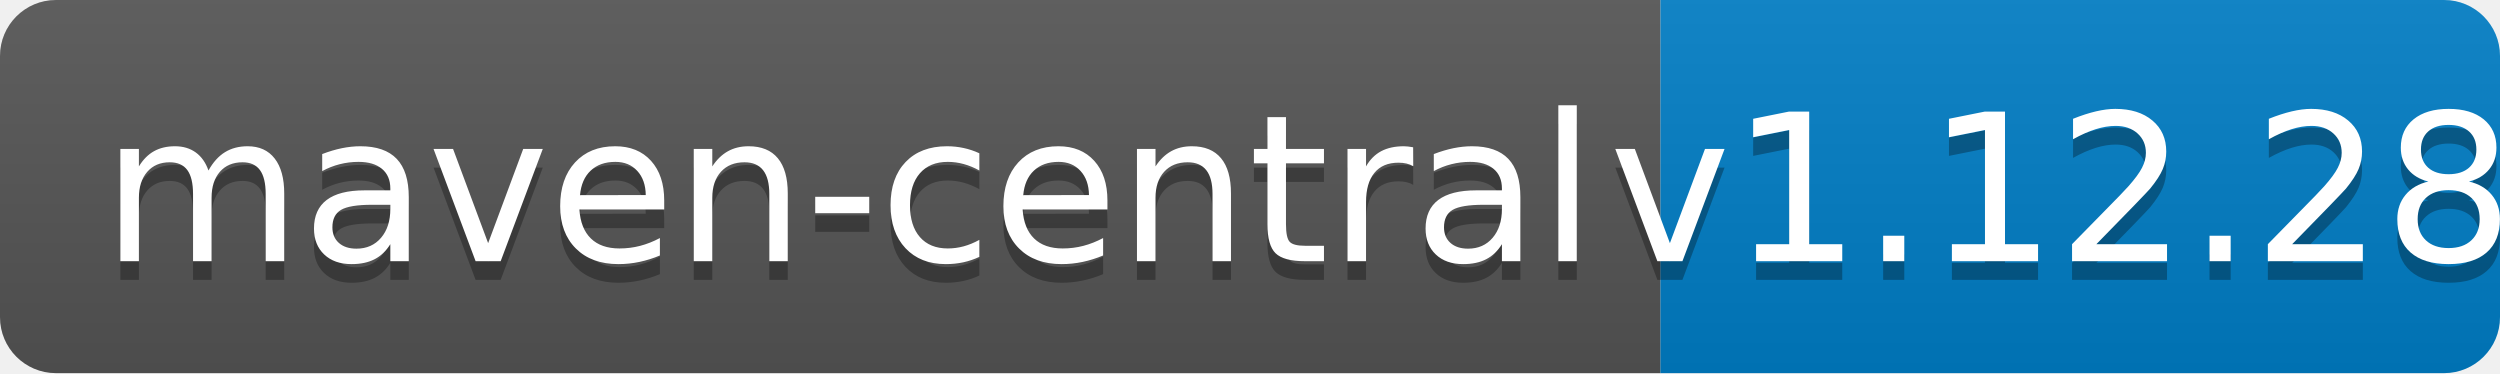
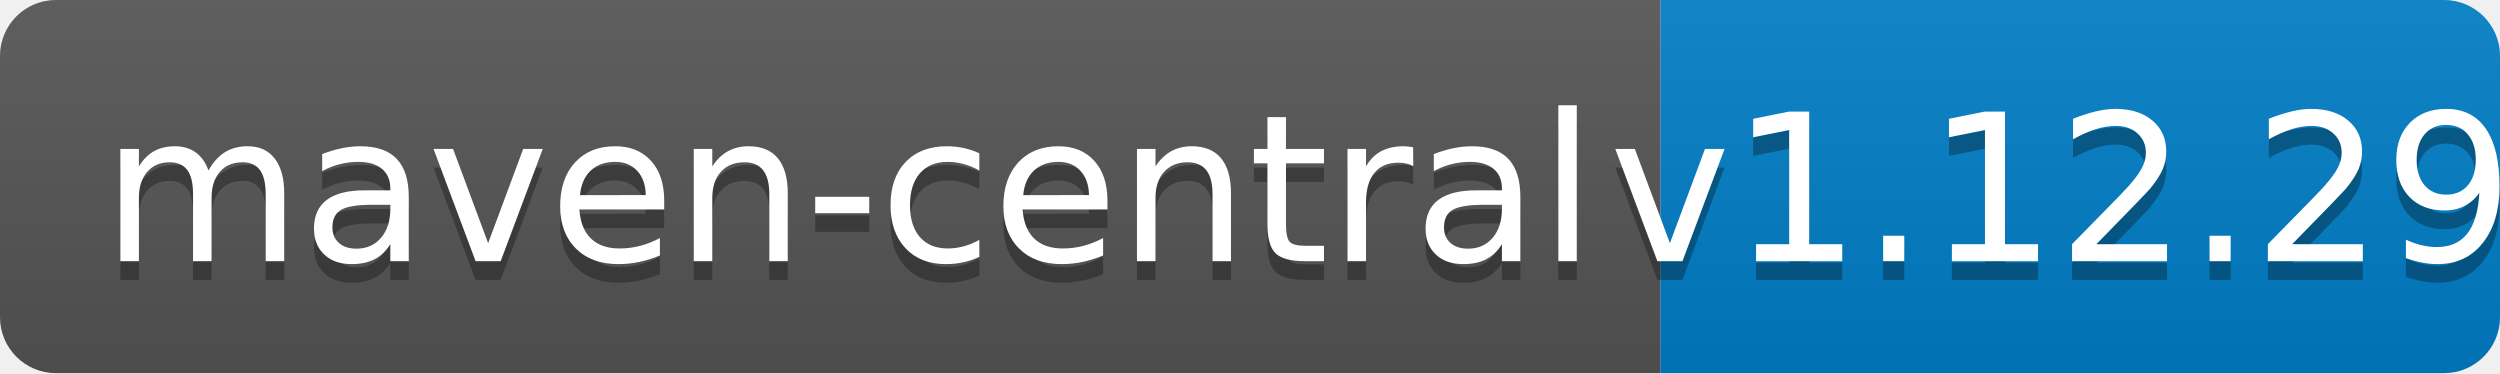
<svg xmlns="http://www.w3.org/2000/svg" width="134" height="20">
  <linearGradient id="b" x2="0" y2="100%">
    <stop offset="0" stop-color="#bbb" stop-opacity=".1" />
    <stop offset="1" stop-opacity=".1" />
  </linearGradient>
  <clipPath id="a">
    <rect width="134" height="20" rx="3" fill="#fff" />
  </clipPath>
  <g clip-path="url(#a)">
    <path fill="#555" d="M0 0h89v20H0z" />
    <path fill="#007ec6" d="M89 0h45v20H89z" />
    <path fill="url(#b)" d="M0 0h134v20H0z" />
  </g>
  <g fill="#fff" text-anchor="middle" font-family="DejaVu Sans,Verdana,Geneva,sans-serif" font-size="110">
    <text x="455" y="150" fill="#010101" fill-opacity=".3" transform="scale(.1)" textLength="790">maven-central</text>
    <text x="455" y="140" transform="scale(.1)" textLength="790">maven-central</text>
-     <text x="1105" y="150" fill="#010101" fill-opacity=".3" transform="scale(.1)" textLength="350">v1.12.28</text>
-     <text x="1105" y="140" transform="scale(.1)" textLength="350">v1.12.28</text>
+     <text x="1105" y="150" fill="#010101" fill-opacity=".3" transform="scale(.1)" textLength="350">v1.12.29</text>
+     <text x="1105" y="140" transform="scale(.1)" textLength="350">v1.12.29</text>
  </g>
</svg>
